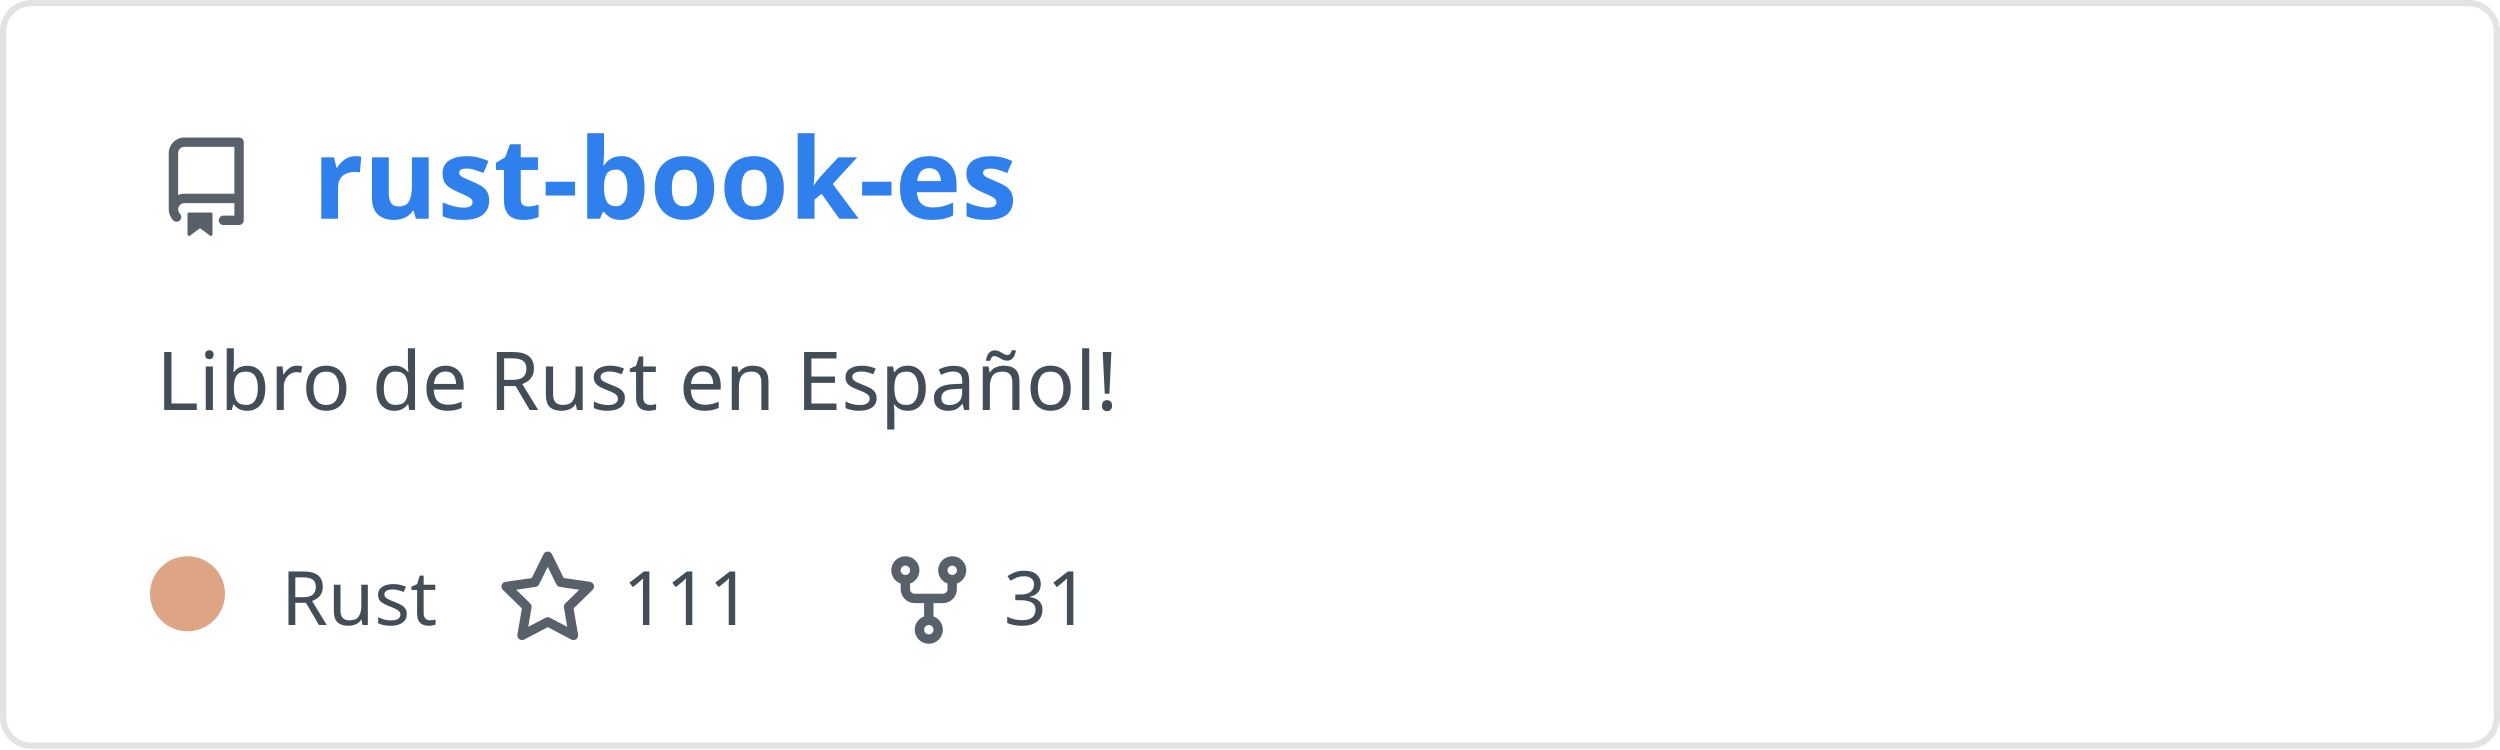
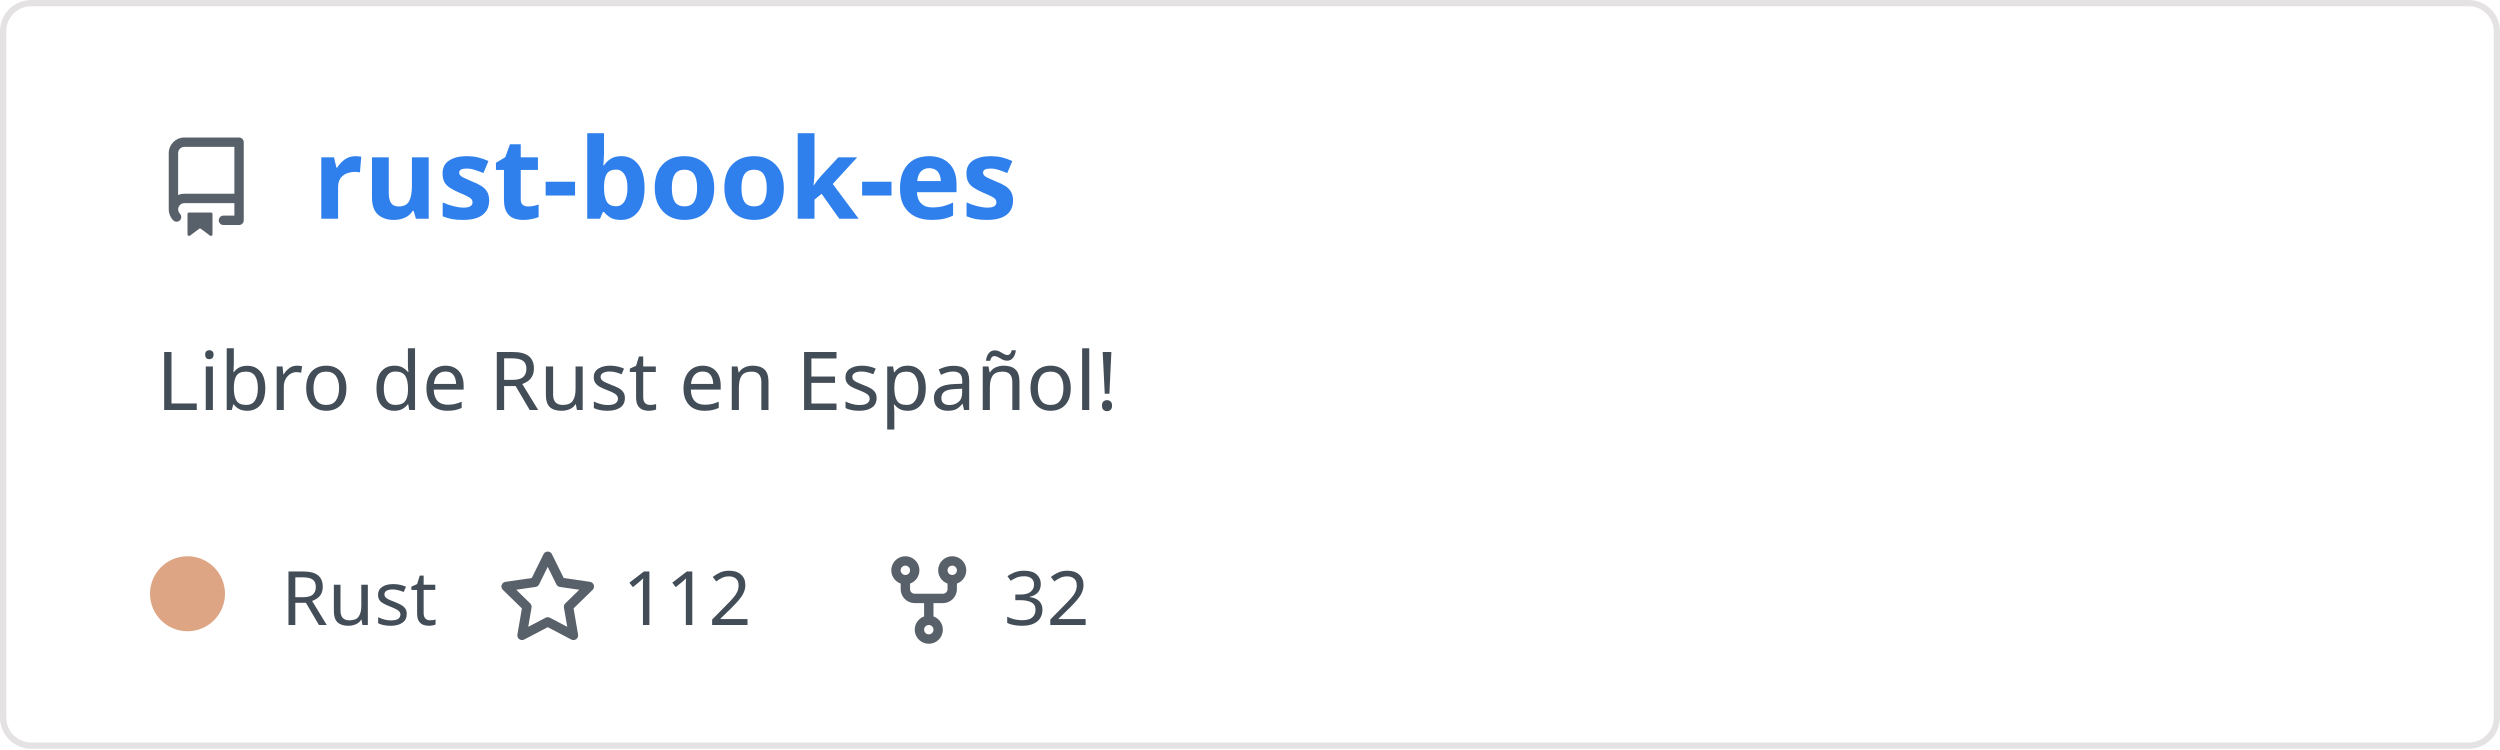
<svg xmlns="http://www.w3.org/2000/svg" width="400" height="120" viewBox="0 0 400 120" fill="none" role="img" aria-labelledby="descId">
  <style>
          .header {
            font: 600 18px 'Segoe UI', Ubuntu, Sans-Serif;
            fill: #2f80ed;
            animation: fadeInAnimation 0.8s ease-in-out forwards;
          }
          @supports(-moz-appearance: auto) {
            /* Selector detects Firefox */
            .header { font-size: 15.5px; }
          }
          
    .description { font: 400 13px 'Segoe UI', Ubuntu, Sans-Serif; fill: #434d58 }
    .gray { font: 400 12px 'Segoe UI', Ubuntu, Sans-Serif; fill: #434d58 }
    .icon { fill: #586069 }
    .badge { font: 600 11px 'Segoe UI', Ubuntu, Sans-Serif; }
    .badge rect { opacity: 0.2 }
  

          
      /* Animations */
      @keyframes scaleInAnimation {
        from {
          transform: translate(-5px, 5px) scale(0);
        }
        to {
          transform: translate(-5px, 5px) scale(1);
        }
      }
      @keyframes fadeInAnimation {
        from {
          opacity: 0;
        }
        to {
          opacity: 1;
        }
      }
    
          * { animation-duration: 0s !important; animation-delay: 0s !important; }
        </style>
  <rect data-testid="card-bg" x="0.5" y="0.5" rx="4.5" height="99%" stroke="#e4e2e2" width="399" fill="#00000000" stroke-opacity="1" />
  <g data-testid="card-title" transform="translate(25, 35)">
    <g transform="translate(0, 0)">
      <svg class="icon" x="0" y="-13" viewBox="0 0 16 16" version="1.1" width="16" height="16">
        <path fill-rule="evenodd" d="M2 2.5A2.5 2.5 0 014.5 0h8.75a.75.75 0 01.75.75v12.5a.75.75 0 01-.75.75h-2.5a.75.75 0 110-1.5h1.75v-2h-8a1 1 0 00-.714 1.7.75.75 0 01-1.072 1.05A2.495 2.495 0 012 11.5v-9zm10.5-1V9h-8c-.356 0-.694.074-1 .208V2.5a1 1 0 011-1h8zM5 12.25v3.25a.25.25 0 00.4.2l1.45-1.087a.25.25 0 01.3 0L8.6 15.7a.25.25 0 00.4-.2v-3.25a.25.25 0 00-.25-.25h-3.5a.25.25 0 00-.25.25z" />
      </svg>
    </g>
    <g transform="translate(25, 0)">
      <text x="0" y="0" class="header" data-testid="header">rust-book-es</text>
    </g>
  </g>
  <g data-testid="main-card-body" transform="translate(0, 55)">
    <text class="description" x="25" y="-5">
      <tspan dy="1.2em" x="25">Libro de Rust en Español!</tspan>
    </text>
    <g transform="translate(30, 45)">
      <g transform="translate(0, 0)">
        <g data-testid="primary-lang">
          <circle data-testid="lang-color" cx="0" cy="-5" r="6" fill="#dea584" />
          <text data-testid="lang-name" class="gray" x="15">Rust</text>
        </g>
      </g>
      <g transform="translate(49.6375, 0)">
        <g transform="translate(0, 0)">
          <svg class="icon" y="-12" viewBox="0 0 16 16" version="1.1" width="16" height="16">
            <path fill-rule="evenodd" d="M8 .25a.75.75 0 01.673.418l1.882 3.815 4.21.612a.75.75 0 01.416 1.279l-3.046 2.97.719 4.192a.75.75 0 01-1.088.791L8 12.347l-3.766 1.98a.75.75 0 01-1.088-.79l.72-4.194L.818 6.374a.75.75 0 01.416-1.28l4.21-.611L7.327.668A.75.75 0 018 .25zm0 2.445L6.615 5.5a.75.75 0 01-.564.41l-3.097.45 2.24 2.184a.75.75 0 01.216.664l-.528 3.084 2.769-1.456a.75.75 0 01.698 0l2.77 1.456-.53-3.084a.75.75 0 01.216-.664l2.24-2.183-3.096-.45a.75.75 0 01-.564-.41L8 2.694v.001z" />
          </svg>
        </g>
        <g transform="translate(20, 0)">
-           <text data-testid="stargazers" class="gray">111</text>
+           <text data-testid="stargazers" class="gray">112</text>
        </g>
      </g>
      <g transform="translate(110.6063, 0)">
        <g transform="translate(0, 0)">
          <svg class="icon" y="-12" viewBox="0 0 16 16" version="1.1" width="16" height="16">
            <path fill-rule="evenodd" d="M5 3.25a.75.75 0 11-1.5 0 .75.75 0 011.5 0zm0 2.122a2.25 2.25 0 10-1.5 0v.878A2.25 2.25 0 005.75 8.5h1.5v2.128a2.251 2.251 0 101.5 0V8.5h1.5a2.25 2.25 0 002.25-2.25v-.878a2.25 2.25 0 10-1.5 0v.878a.75.75 0 01-.75.75h-4.5A.75.75 0 015 6.25v-.878zm3.75 7.378a.75.75 0 11-1.5 0 .75.75 0 011.5 0zm3-8.75a.75.75 0 100-1.5.75.75 0 000 1.5z" />
          </svg>
        </g>
        <g transform="translate(20, 0)">
-           <text data-testid="forkcount" class="gray">31</text>
+           <text data-testid="forkcount" class="gray">32</text>
        </g>
      </g>
    </g>
  </g>
</svg>
